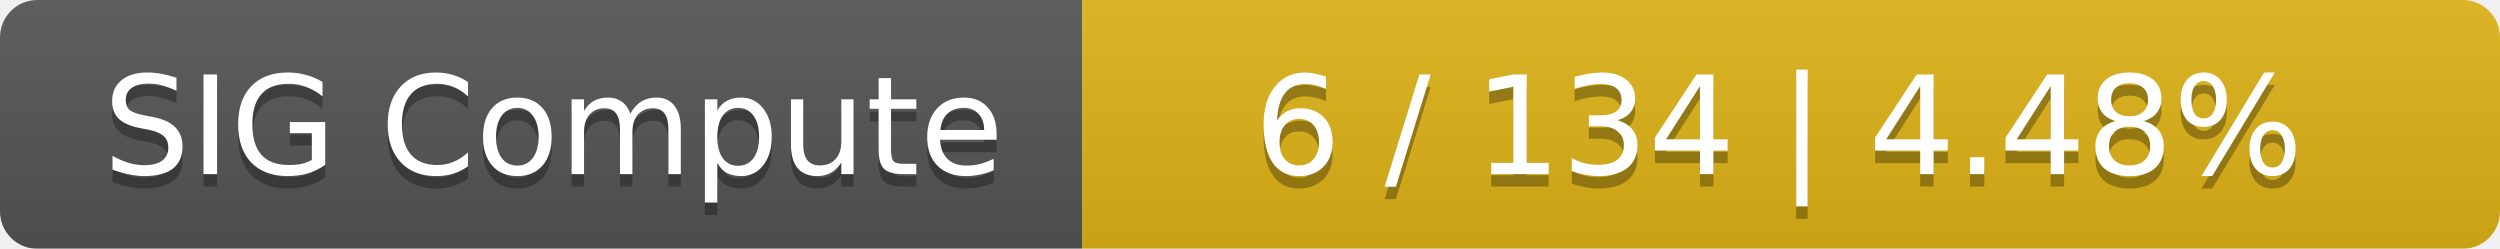
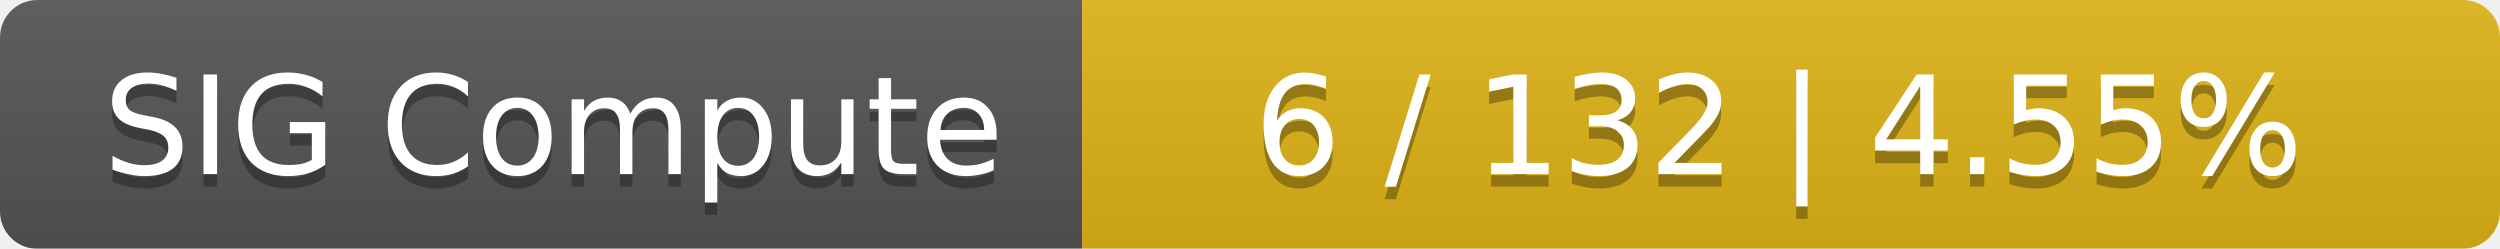
<svg xmlns="http://www.w3.org/2000/svg" width="201" height="20">
  <linearGradient id="smooth" x2="0" y2="100%">
    <stop offset="0" stop-color="#bbb" stop-opacity=".1" />
    <stop offset="1" stop-opacity=".1" />
  </linearGradient>
  <mask id="round">
    <rect width="201" height="20" rx="3" fill="#fff" />
  </mask>
  <g mask="url(#round)">
    <rect width="87" height="20" fill="#555" />
    <rect x="87" width="114" height="20" fill="#dfb317" />
    <rect width="201" height="20" fill="url(#smooth)" />
  </g>
  <g fill="#fff" text-anchor="middle" font-family="DejaVu Sans,Verdana,Geneva,sans-serif" font-size="11">
    <text x="44.5" y="15" fill="#010101" fill-opacity=".3">SIG Compute</text>
    <text x="44.5" y="14">SIG Compute</text>
-     <text x="143" y="15" fill="#010101" fill-opacity=".3">6 / 134    |    4.48%</text>
-     <text x="143" y="14">6 / 134    |    4.48%</text>
+     <text x="143" y="15" fill="#010101" fill-opacity=".3">6 / 132    |    4.55%</text>
+     <text x="143" y="14">6 / 132    |    4.55%</text>
  </g>
</svg>
